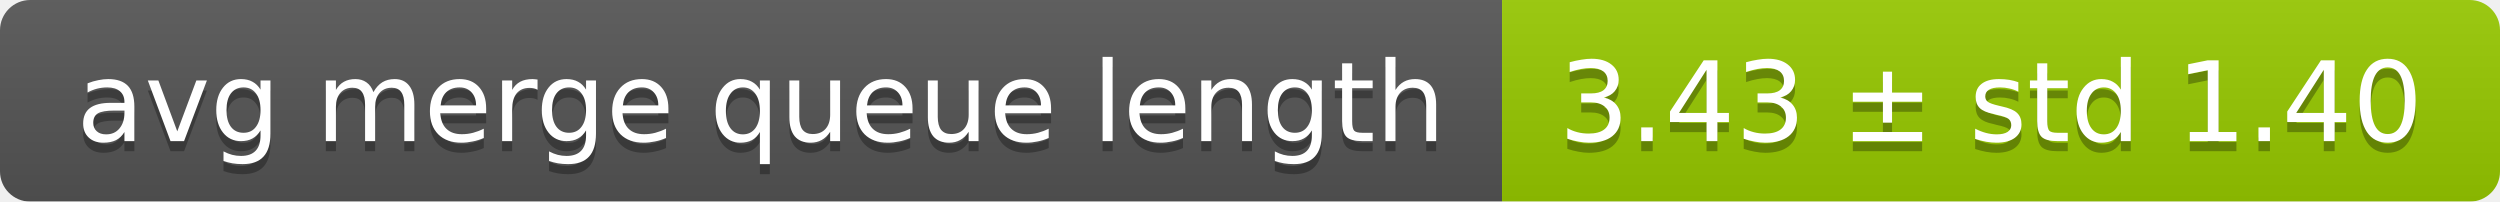
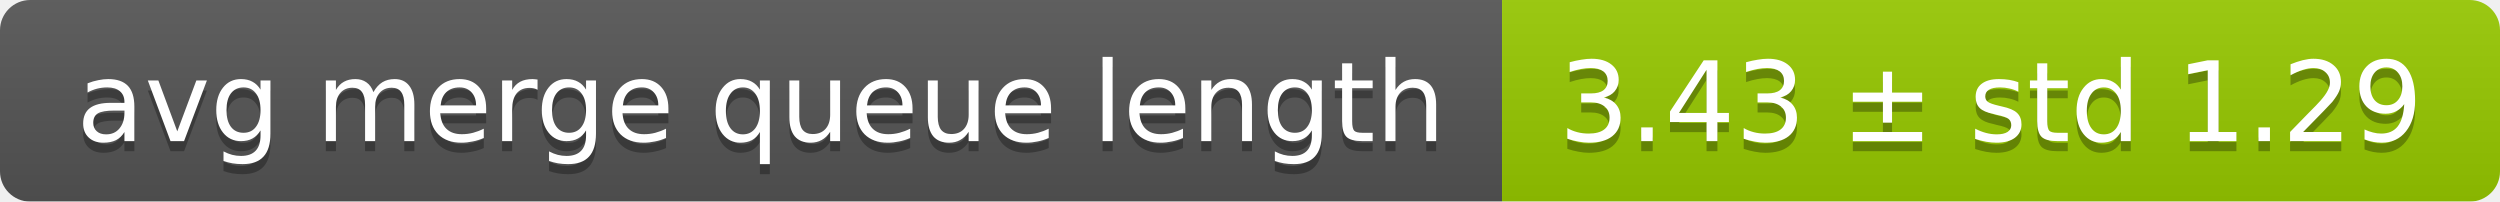
<svg xmlns="http://www.w3.org/2000/svg" width="248" height="20">
  <linearGradient id="smooth" x2="0" y2="100%">
    <stop offset="0" stop-color="#bbb" stop-opacity=".1" />
    <stop offset="1" stop-opacity=".1" />
  </linearGradient>
  <mask id="round">
    <rect width="248" height="20" rx="3" fill="#fff" />
  </mask>
  <g mask="url(#round)">
    <rect width="149" height="20" fill="#555" />
    <rect x="149" width="99" height="20" fill="#97ca00" />
    <rect width="248" height="20" fill="url(#smooth)" />
  </g>
  <g fill="#fff" text-anchor="middle" font-family="DejaVu Sans,Verdana,Geneva,sans-serif" font-size="11">
    <text x="75.5" y="15" fill="#010101" fill-opacity=".3">avg merge queue length</text>
    <text x="75.5" y="14">avg merge queue length</text>
-     <text x="197.5" y="15" fill="#010101" fill-opacity=".3">3.43 ± std 1.40</text>
-     <text x="197.5" y="14">3.43 ± std 1.40</text>
+     <text x="197.5" y="15" fill="#010101" fill-opacity=".3">3.43 ± std 1.29</text>
+     <text x="197.5" y="14">3.43 ± std 1.29</text>
  </g>
</svg>
